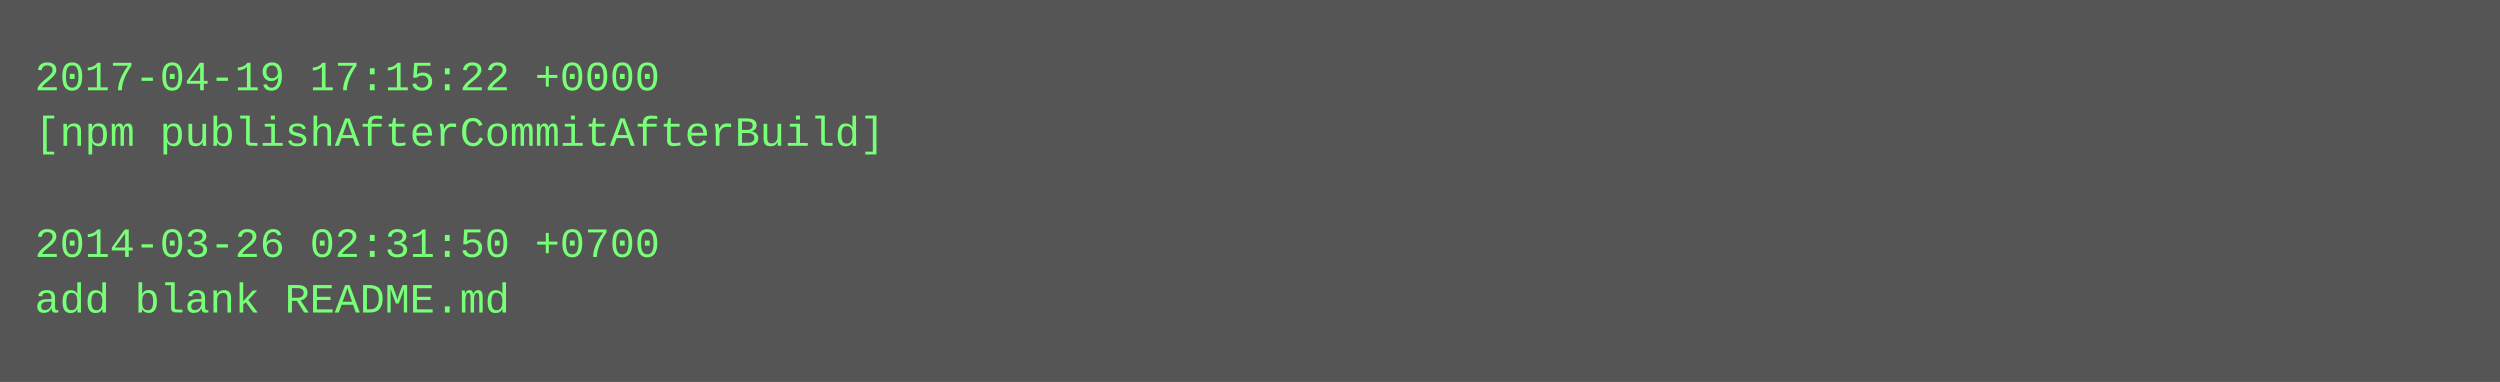
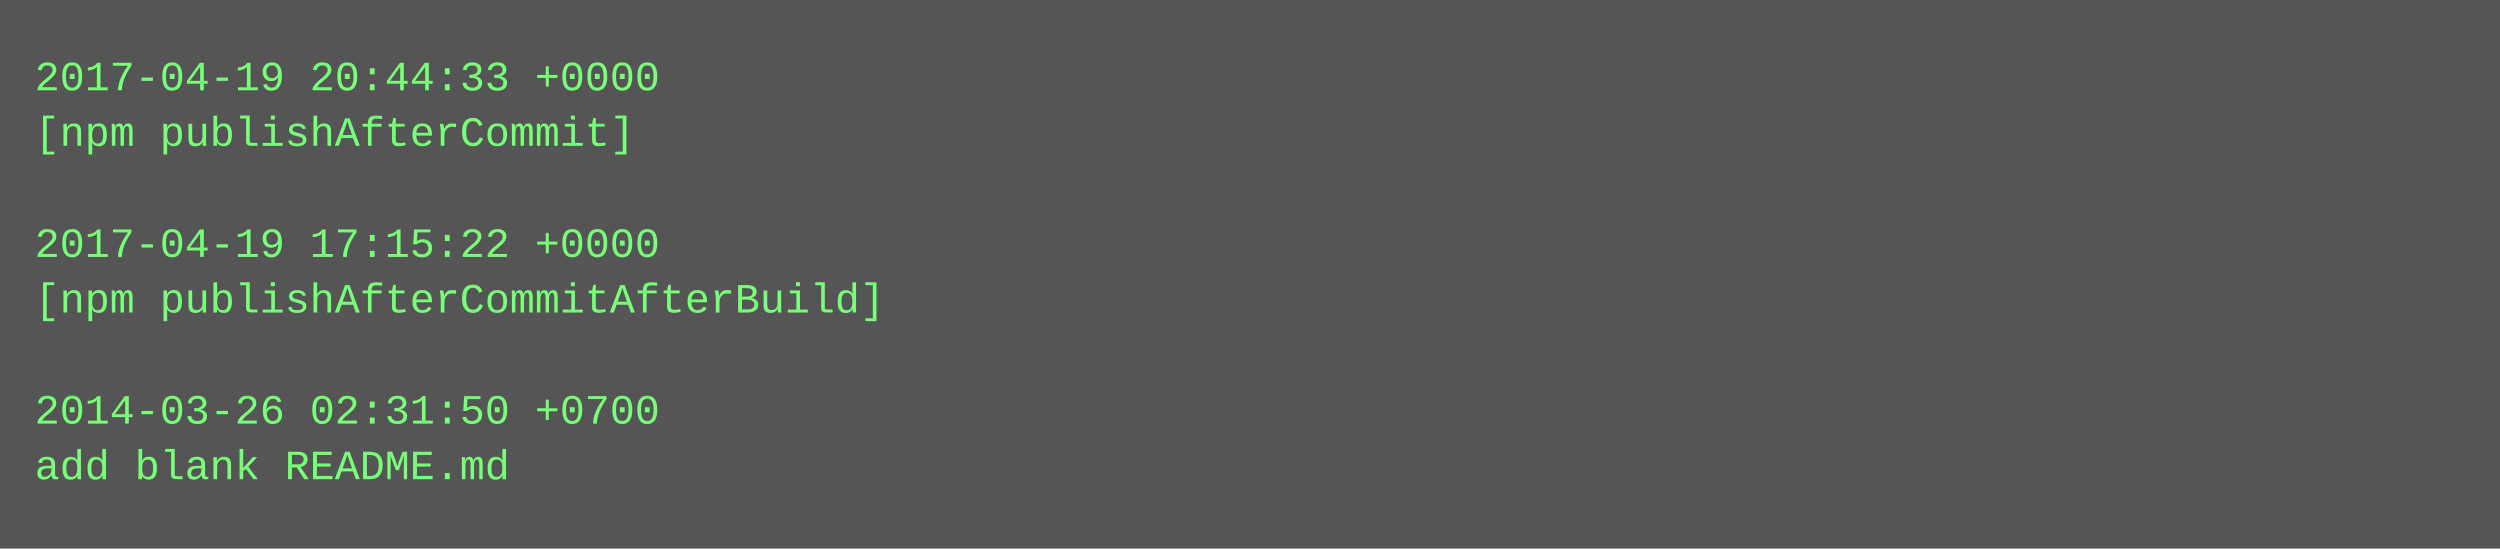
- <svg xmlns="http://www.w3.org/2000/svg" height="110" width="720">
-   <rect height="110" fill="#555" width="720" />
+ <svg xmlns="http://www.w3.org/2000/svg" height="158" width="720">
+   <rect height="158" fill="#555" width="720" />
  <text fill="#7f7" font-family="Courier New" font-size="12" xml:space="preserve">
-     <tspan x="10" y="26">2017-04-19 17:15:22 +0000</tspan>
-     <tspan x="10" y="42">[npm publishAfterCommitAfterBuild]</tspan>
+     <tspan x="10" y="26">2017-04-19 20:44:33 +0000</tspan>
+     <tspan x="10" y="42">[npm publishAfterCommit]</tspan>
    <tspan x="10" y="58" />
-     <tspan x="10" y="74">2014-03-26 02:31:50 +0700</tspan>
-     <tspan x="10" y="90">add blank README.md</tspan>
+     <tspan x="10" y="74">2017-04-19 17:15:22 +0000</tspan>
+     <tspan x="10" y="90">[npm publishAfterCommitAfterBuild]</tspan>
+     <tspan x="10" y="106" />
+     <tspan x="10" y="122">2014-03-26 02:31:50 +0700</tspan>
+     <tspan x="10" y="138">add blank README.md</tspan>
  </text>
</svg>
